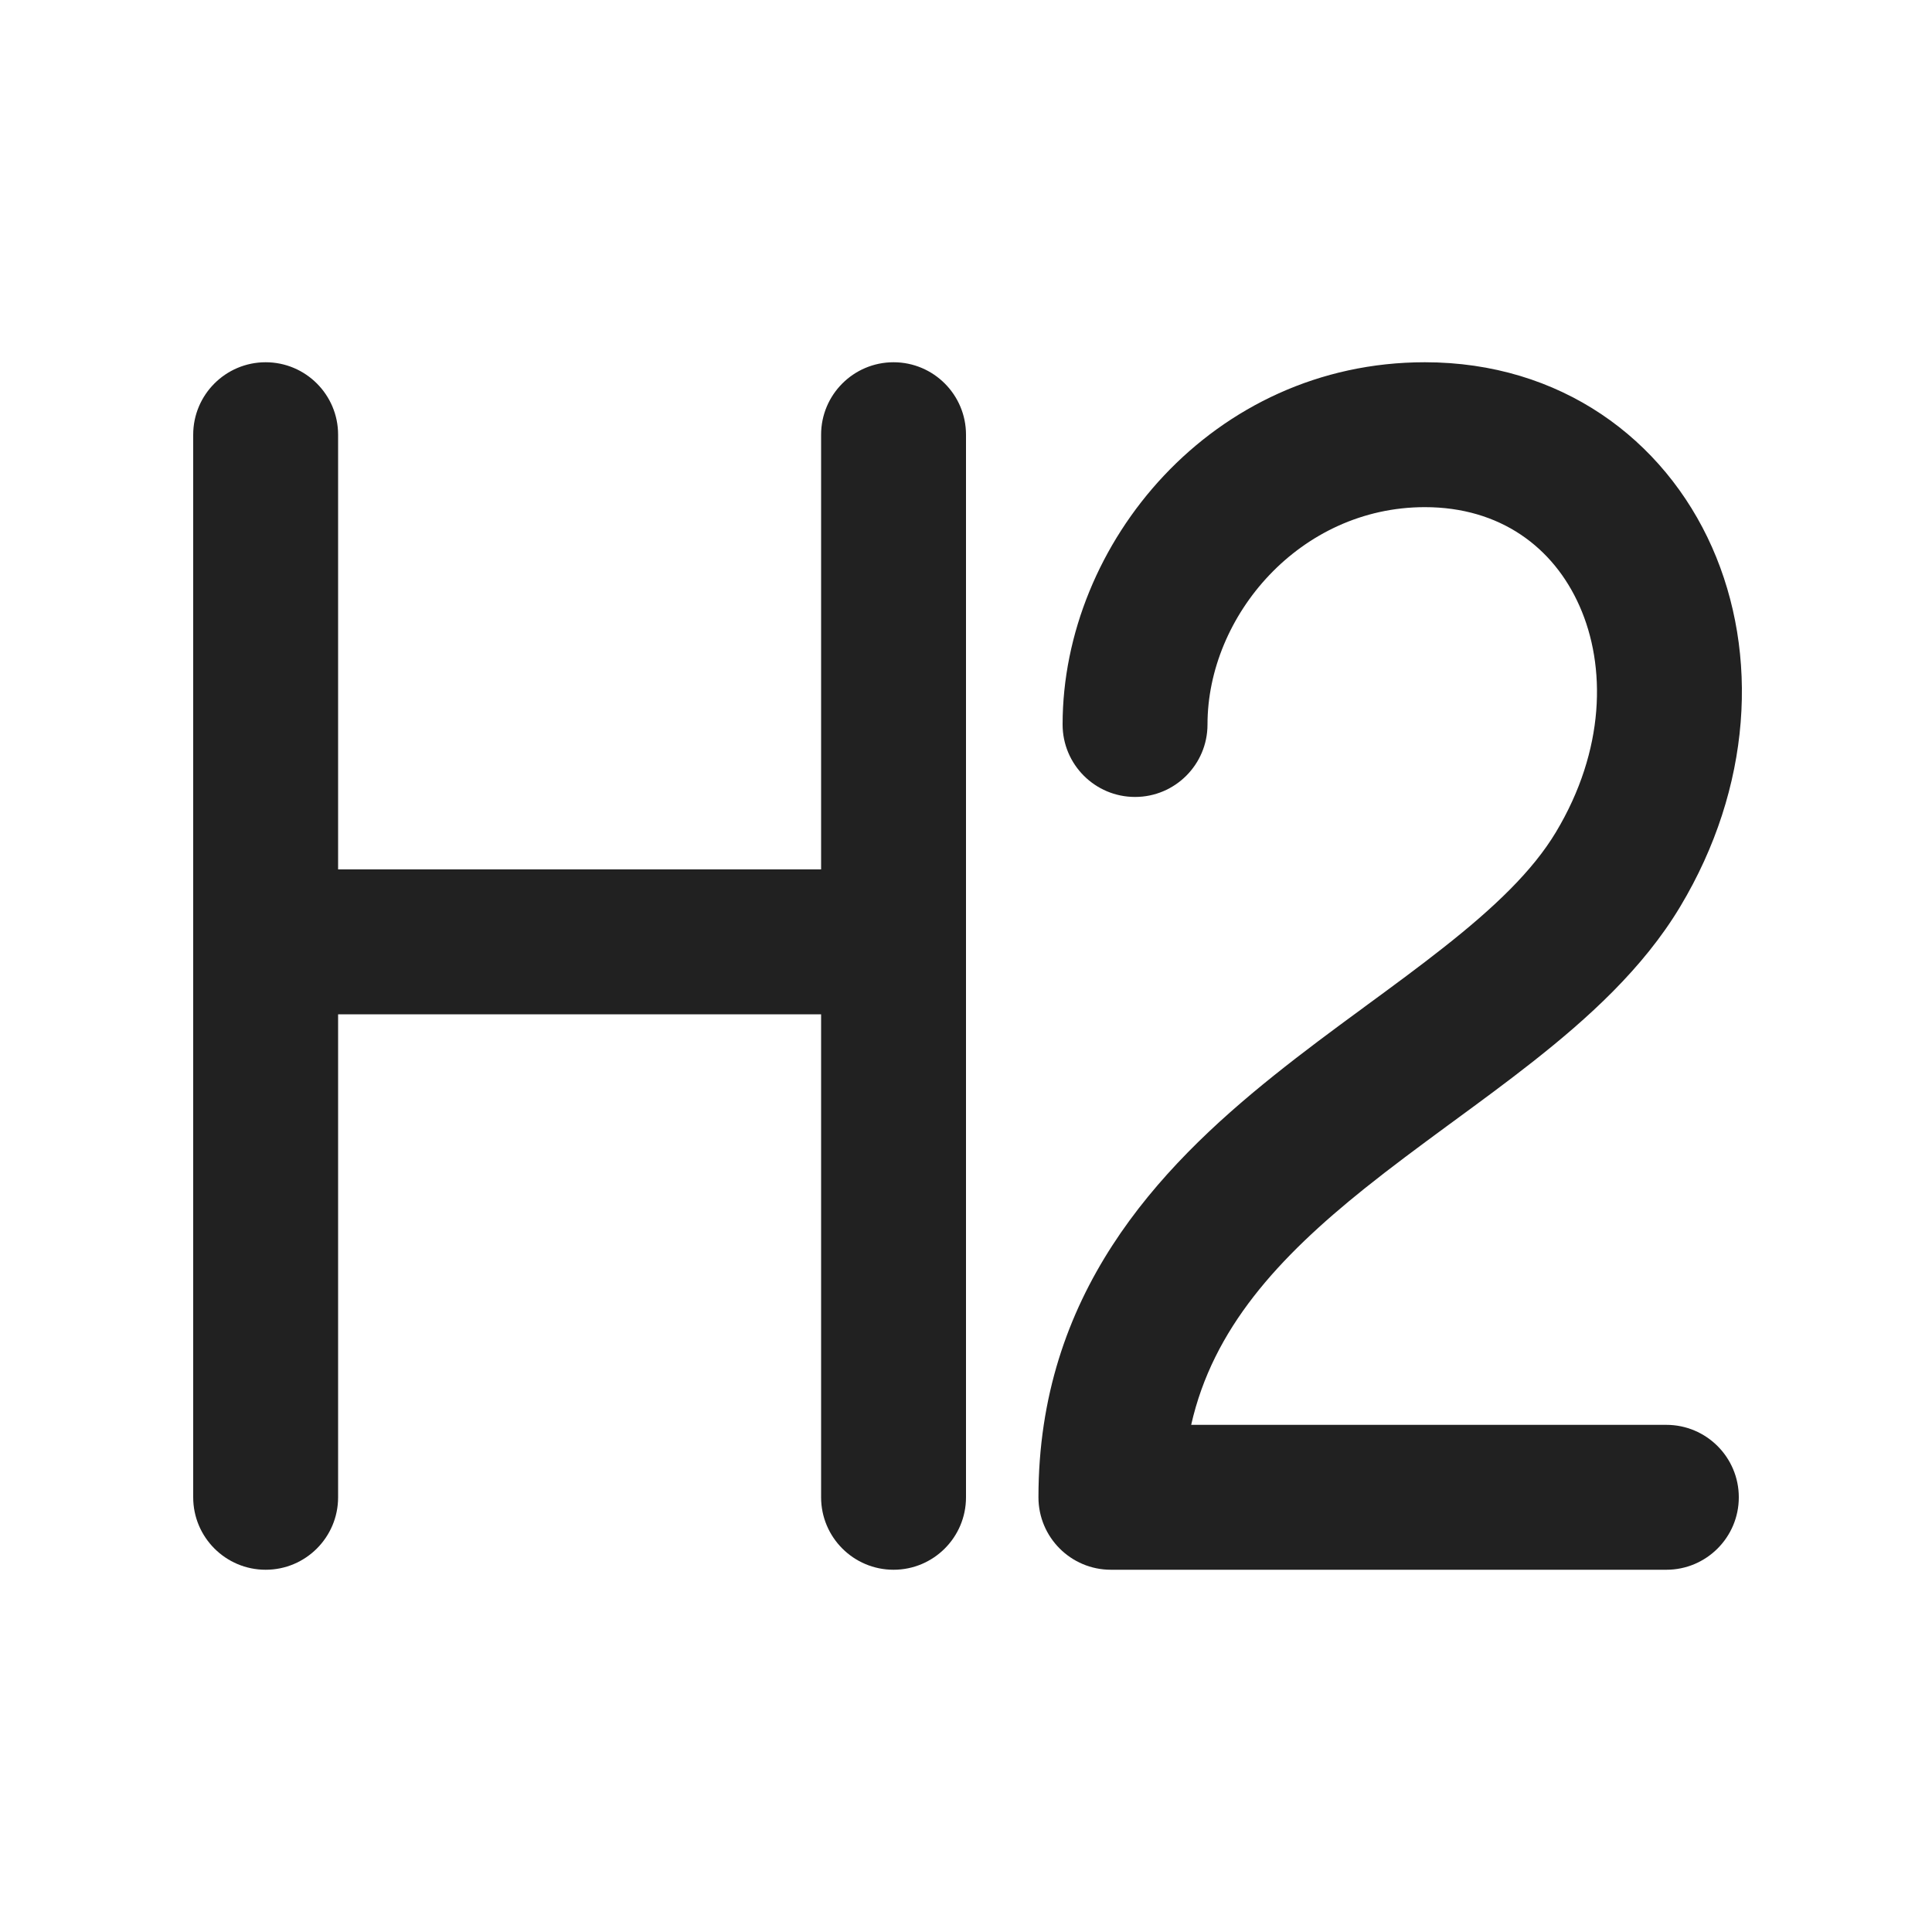
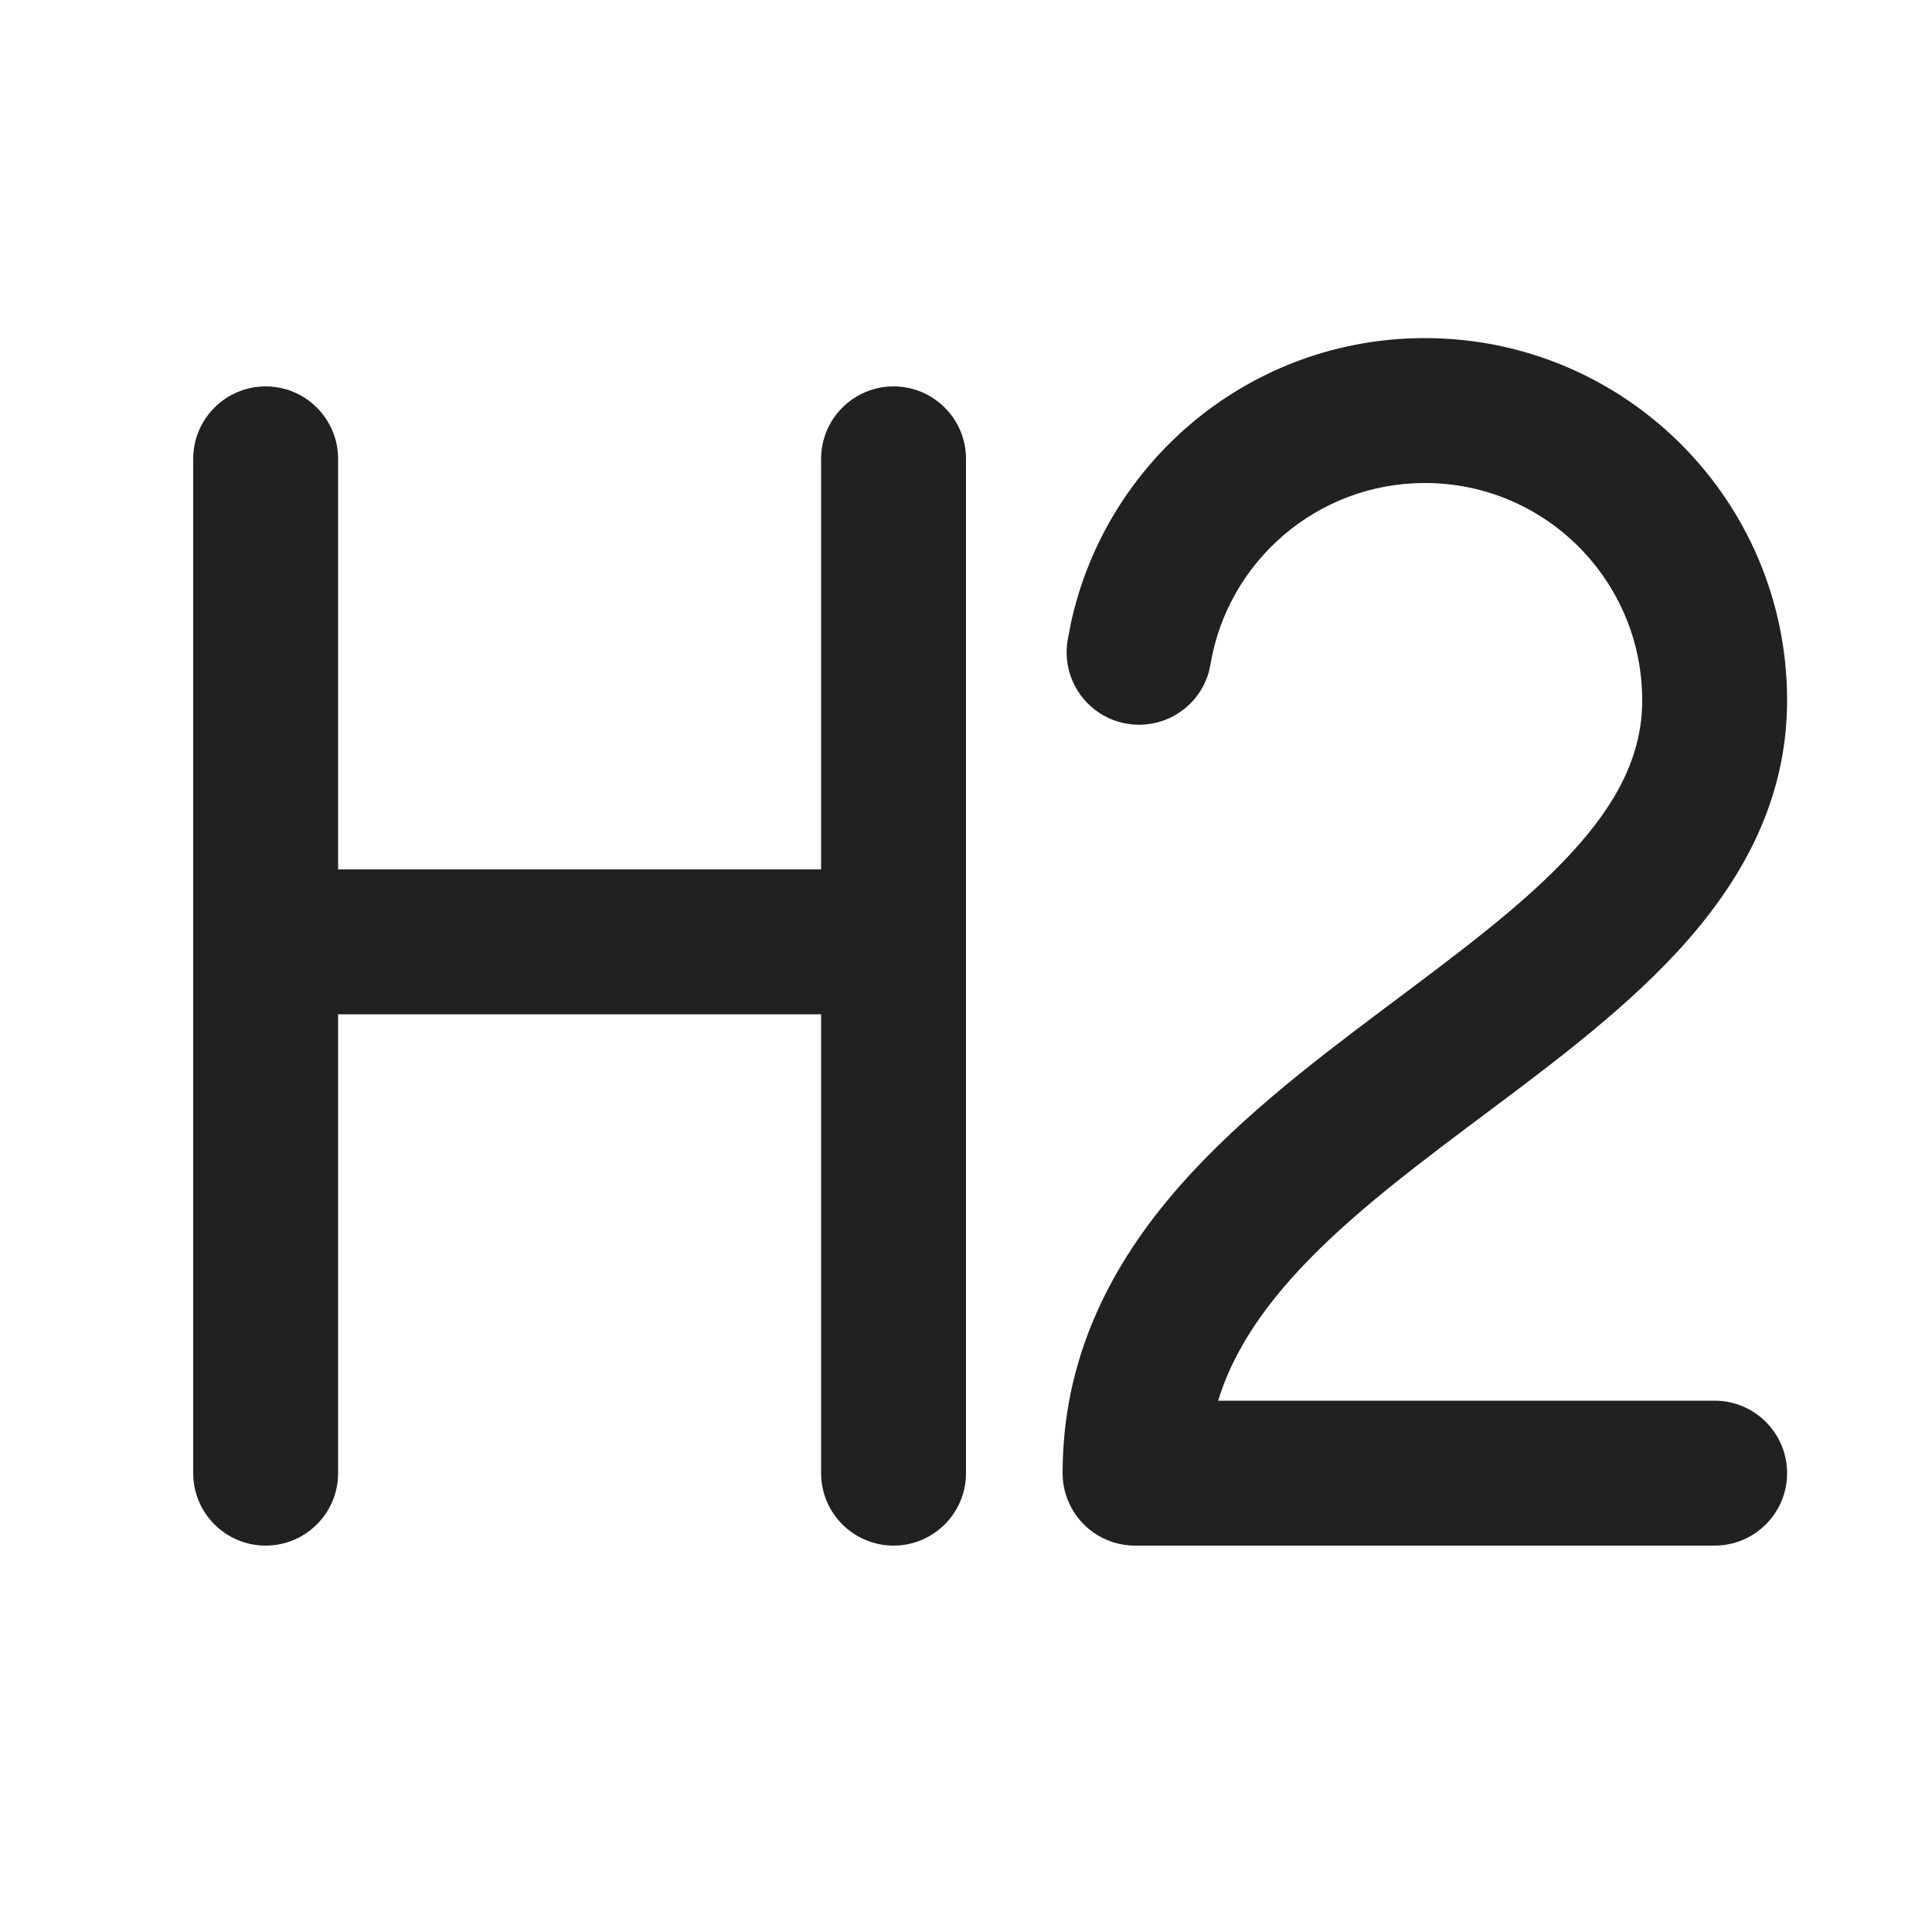
<svg xmlns="http://www.w3.org/2000/svg" width="20" height="20" viewBox="0 0 20 20" fill="none">
-   <path d="M3.5 4.5C3.5 4.086 3.164 3.75 2.75 3.75C2.336 3.75 2 4.086 2 4.5V15.5C2 15.914 2.336 16.25 2.75 16.25C3.164 16.25 3.5 15.914 3.5 15.5V10.5H8.5V15.5C8.5 15.914 8.836 16.25 9.25 16.25C9.664 16.25 10 15.914 10 15.5V4.5C10 4.086 9.664 3.75 9.25 3.75C8.836 3.75 8.5 4.086 8.5 4.5V9H3.5V4.5ZM14.75 5.25C13.458 5.25 12.5 6.374 12.5 7.5C12.5 7.914 12.164 8.25 11.75 8.25C11.336 8.25 11 7.914 11 7.5C11 5.626 12.551 3.75 14.75 3.75C16.153 3.75 17.225 4.543 17.723 5.665C18.213 6.771 18.133 8.153 17.393 9.386C17.008 10.028 16.435 10.544 15.866 10.992C15.601 11.201 15.321 11.406 15.05 11.605L14.983 11.654C14.688 11.871 14.401 12.083 14.125 12.304C13.233 13.019 12.556 13.753 12.331 14.75H17.25C17.664 14.75 18 15.086 18 15.5C18 15.914 17.664 16.25 17.25 16.25H11.5C11.086 16.25 10.75 15.914 10.75 15.5C10.75 13.401 11.976 12.104 13.187 11.134C13.49 10.891 13.801 10.661 14.096 10.445L14.158 10.399C14.434 10.197 14.693 10.006 14.938 9.813C15.472 9.393 15.867 9.014 16.107 8.614C16.617 7.764 16.628 6.896 16.351 6.273C16.082 5.665 15.529 5.25 14.75 5.25Z" fill="#212121" />
+   <path d="M9.25 4C9.664 4 10 4.336 10 4.75V15.25C10 15.664 9.664 16 9.25 16C8.836 16 8.5 15.664 8.5 15.25V10.5H3.5V15.25C3.5 15.664 3.164 16 2.75 16C2.336 16 2 15.664 2 15.25V4.75C2 4.336 2.336 4 2.75 4C3.164 4 3.5 4.336 3.5 4.75V9H8.5V4.75C8.5 4.336 8.836 4 9.25 4ZM14.75 3.5C16.821 3.5 18.5 5.179 18.5 7.25C18.5 8.32 17.998 9.165 17.363 9.853C16.744 10.524 15.927 11.117 15.2 11.662C14.443 12.23 13.761 12.761 13.263 13.356C12.958 13.721 12.734 14.095 12.61 14.5H17.75C18.164 14.5 18.5 14.836 18.5 15.25C18.5 15.664 18.164 16 17.75 16H11.75C11.336 16 11 15.664 11 15.25C11 14.089 11.471 13.159 12.112 12.394C12.739 11.646 13.558 11.02 14.3 10.463C15.073 9.883 15.757 9.382 16.262 8.835C16.752 8.304 17 7.805 17 7.25C17 6.007 15.993 5 14.75 5C13.635 5 12.709 5.812 12.531 6.876L12.515 6.951C12.415 7.318 12.051 7.556 11.668 7.492C11.259 7.424 10.984 7.037 11.052 6.629L11.083 6.464C11.445 4.77 12.948 3.5 14.75 3.5Z" fill="#212121" />
</svg>
